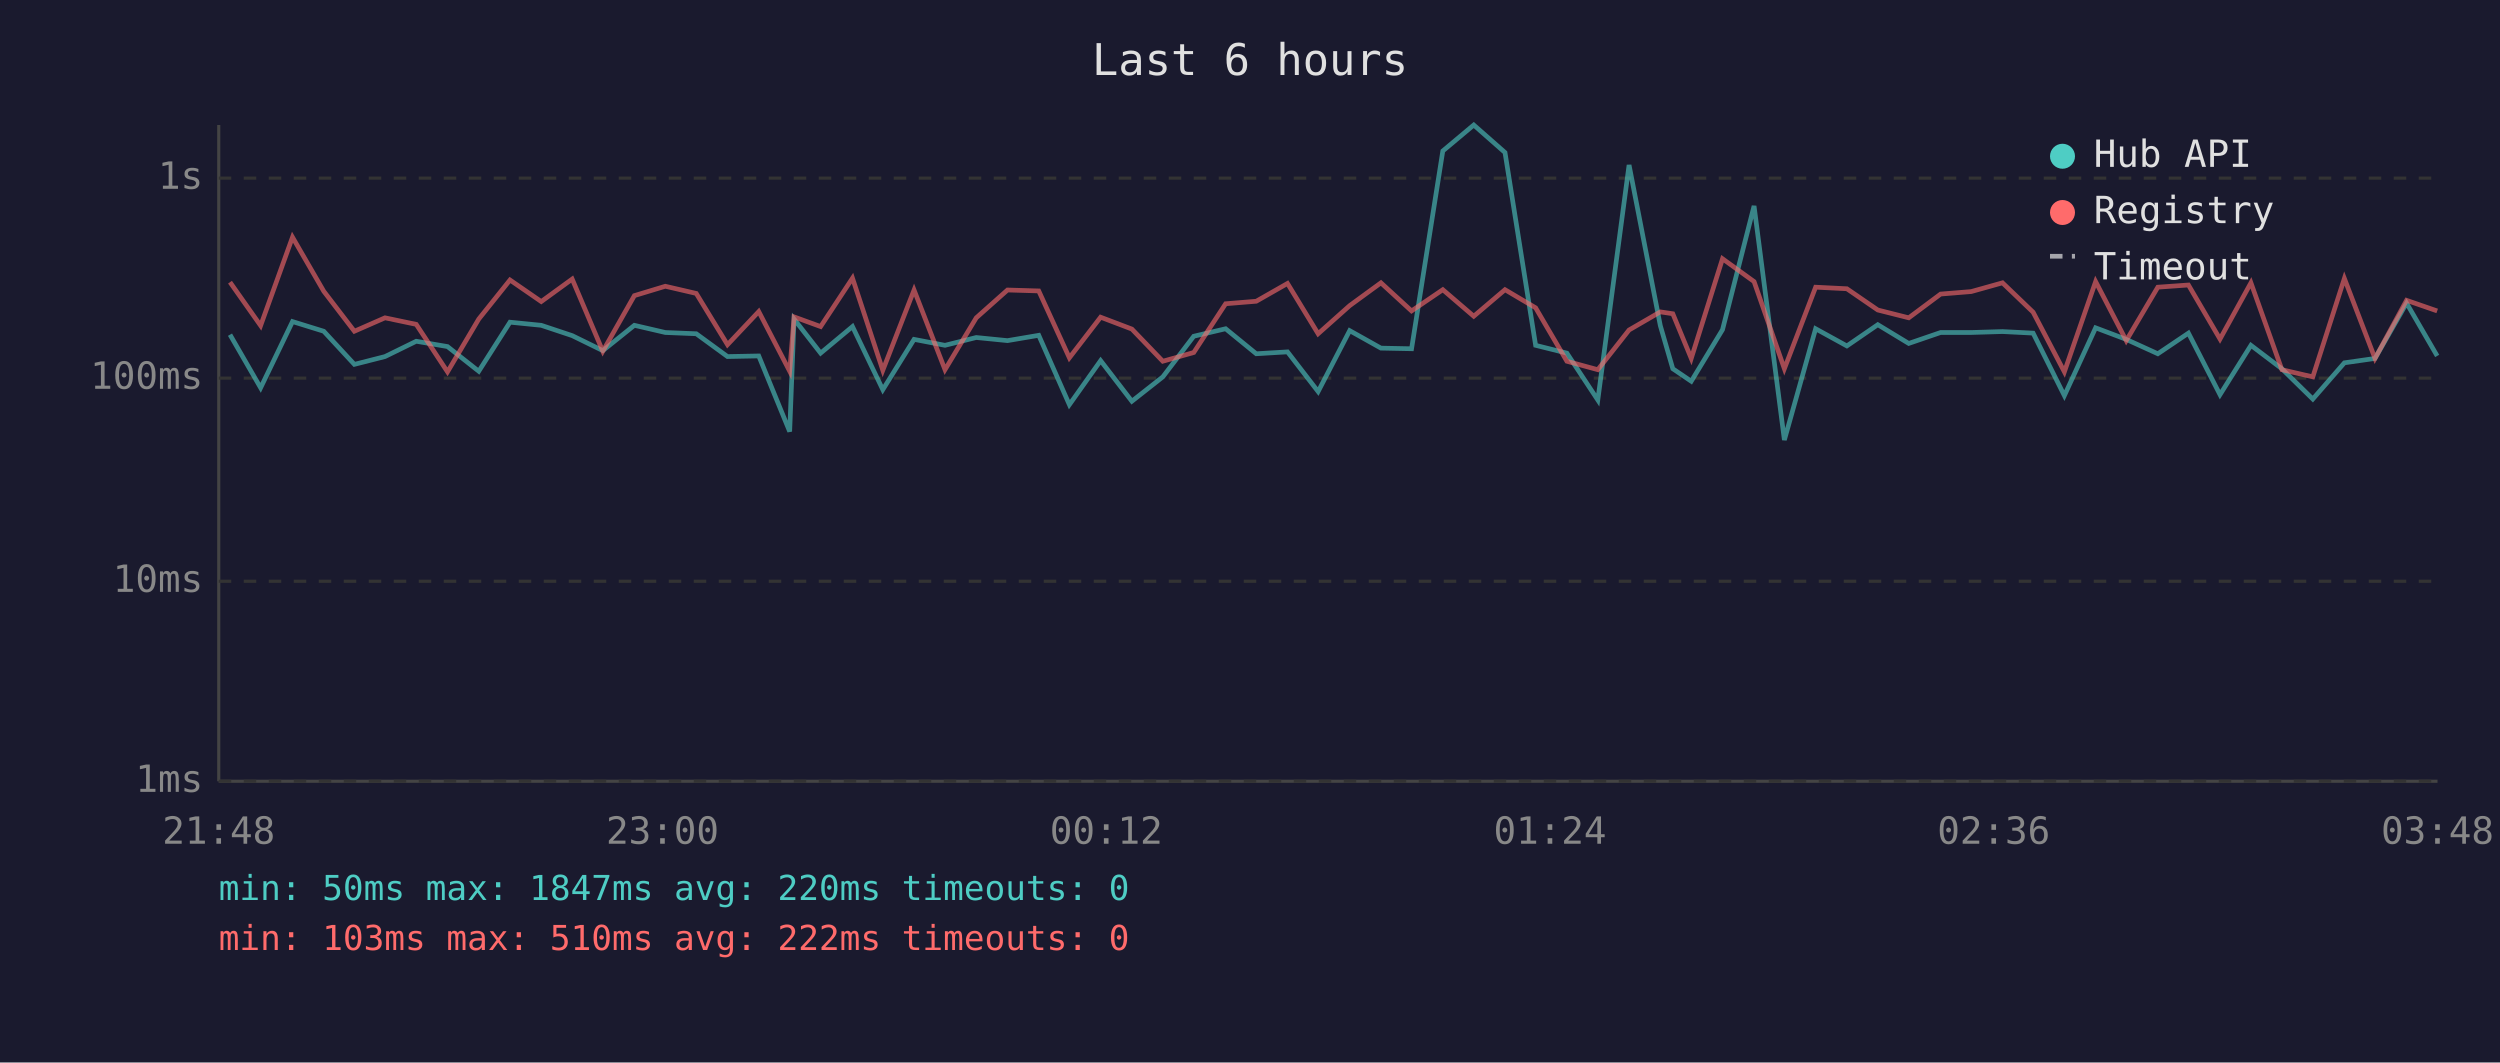
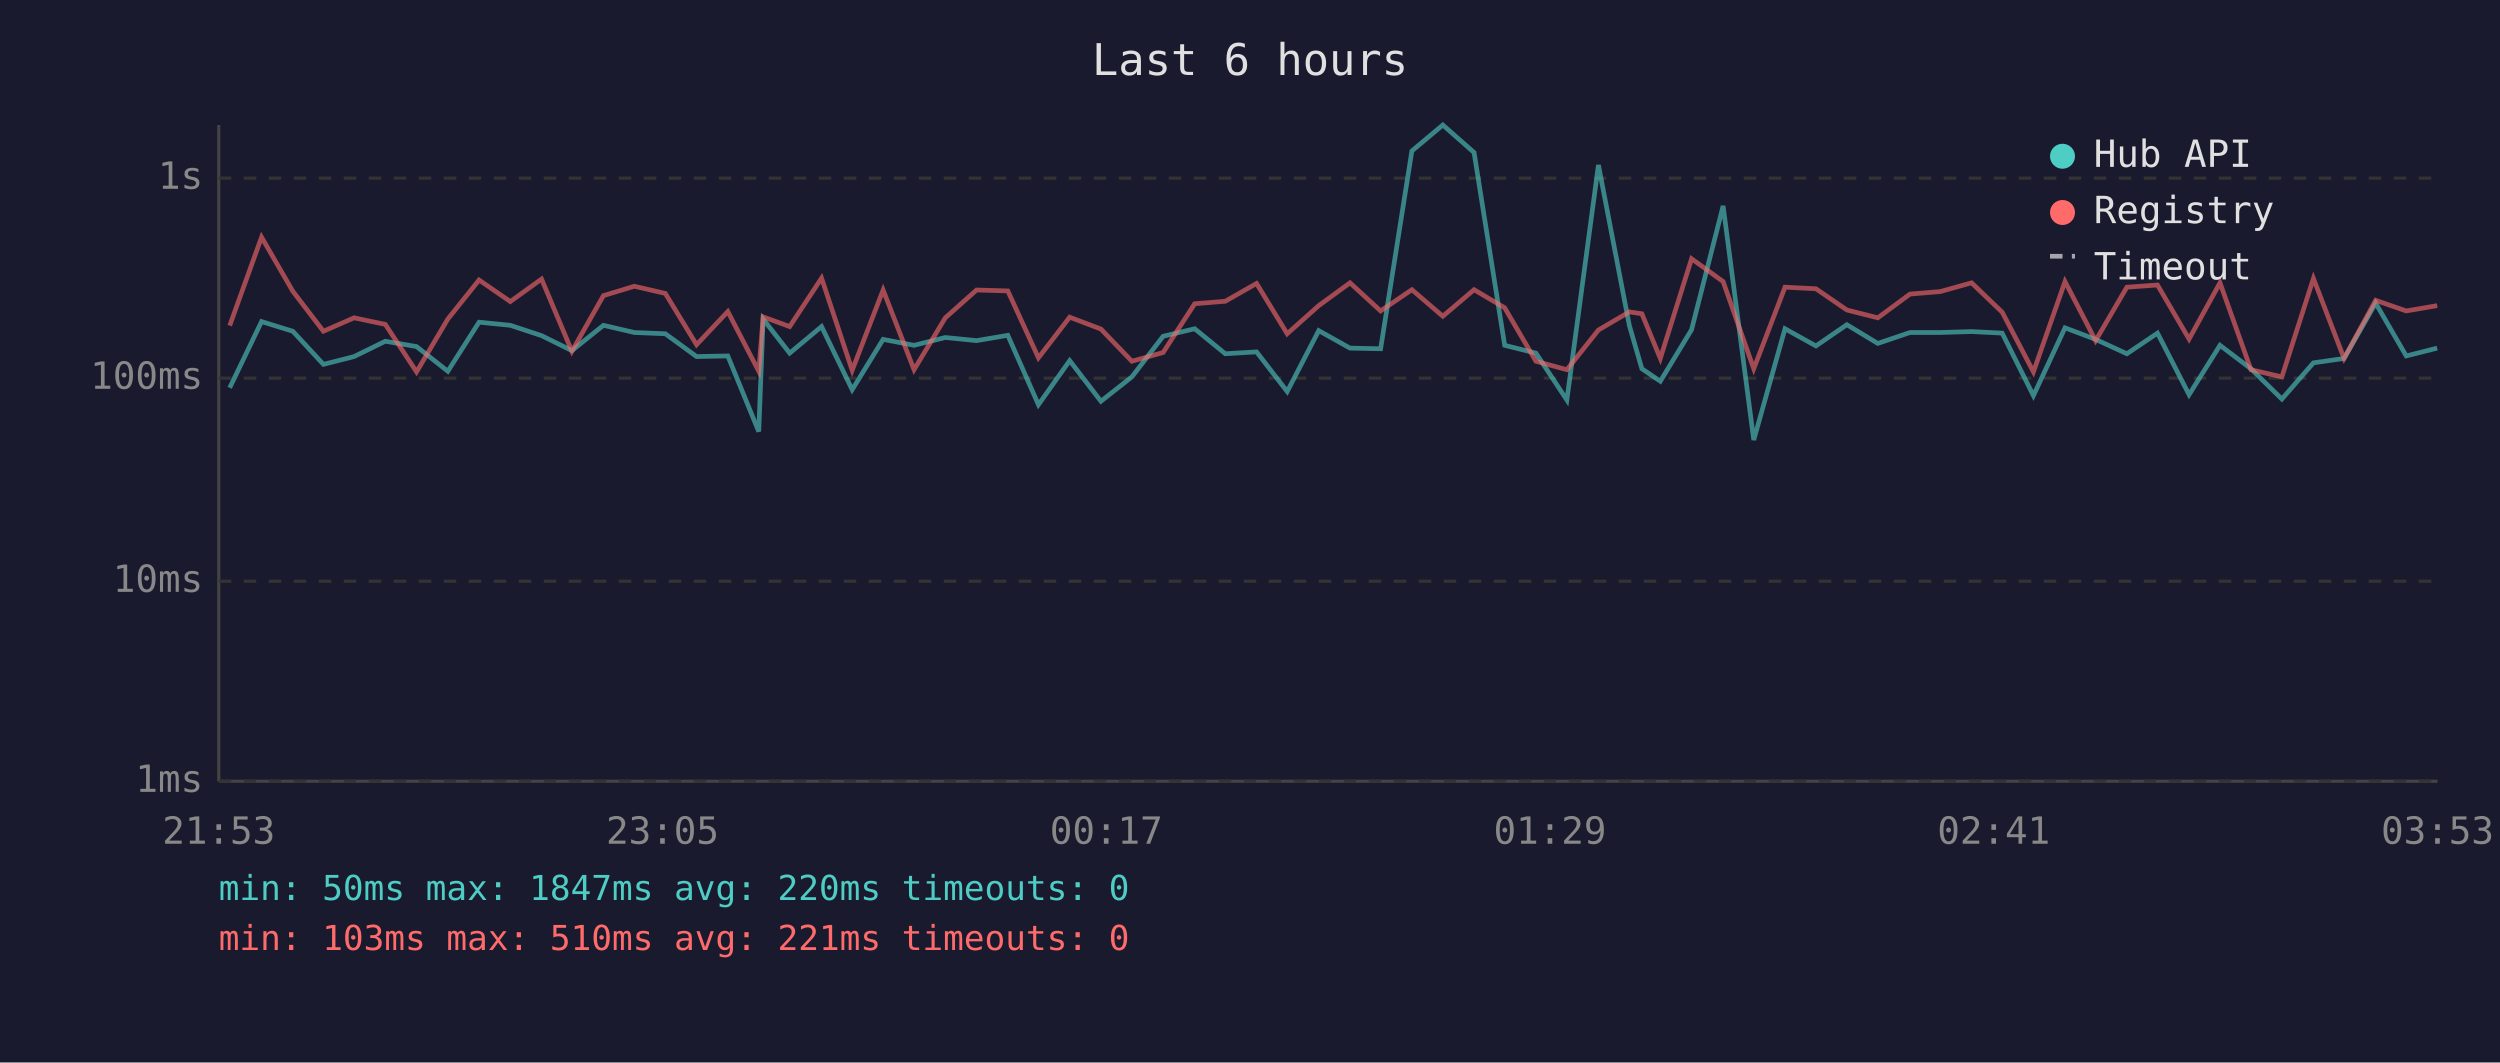
<svg xmlns="http://www.w3.org/2000/svg" viewBox="0 0 800 340" font-family="monospace" font-size="12">
  <rect width="800" height="340" fill="#1a1a2e" />
  <text x="400" y="24" fill="#e0e0e0" font-size="14" text-anchor="middle">Last 6 hours</text>
  <line x1="70" y1="40" x2="70" y2="250" stroke="#444" stroke-width="1" />
  <line x1="70" y1="250" x2="780" y2="250" stroke="#444" stroke-width="1" />
  <line x1="70" y1="250" x2="780" y2="250" stroke="#333" stroke-width="1" stroke-dasharray="4" />
  <text x="65" y="250" fill="#888" text-anchor="end" dominant-baseline="middle">1ms</text>
  <line x1="70" y1="186" x2="780" y2="186" stroke="#333" stroke-width="1" stroke-dasharray="4" />
  <text x="65" y="186" fill="#888" text-anchor="end" dominant-baseline="middle">10ms</text>
  <line x1="70" y1="121" x2="780" y2="121" stroke="#333" stroke-width="1" stroke-dasharray="4" />
  <text x="65" y="121" fill="#888" text-anchor="end" dominant-baseline="middle">100ms</text>
  <line x1="70" y1="57" x2="780" y2="57" stroke="#333" stroke-width="1" stroke-dasharray="4" />
  <text x="65" y="57" fill="#888" text-anchor="end" dominant-baseline="middle">1s</text>
-   <text x="70" y="270" fill="#888" text-anchor="middle">21:48</text>
-   <text x="212" y="270" fill="#888" text-anchor="middle">23:00</text>
-   <text x="354" y="270" fill="#888" text-anchor="middle">00:12</text>
-   <text x="496" y="270" fill="#888" text-anchor="middle">01:24</text>
-   <text x="638" y="270" fill="#888" text-anchor="middle">02:36</text>
-   <text x="780" y="270" fill="#888" text-anchor="middle">03:48</text>
-   <polyline points="73.6,107.1 83.4,124.1 93.6,102.9 103.6,106.0 113.4,116.6 123.2,114.1 133.2,109.2 143.2,110.9 153.2,118.8 163.2,103.1 173.2,104.1 183.1,107.4 192.9,112.2 203.0,104.1 212.9,106.4 222.8,106.8 232.8,114.1 242.8,113.9 252.7,138.1 254.1,102.1 262.6,113.0 272.8,104.5 282.5,124.7 292.5,108.6 302.4,110.5 312.4,108.0 322.4,109.0 332.4,107.3 342.2,129.5 352.2,115.4 362.2,128.4 372.1,120.6 382.0,107.6 392.2,105.2 402.0,113.2 412.0,112.6 421.8,125.3 431.9,105.8 441.9,111.4 451.7,111.6 461.7,48.3 471.6,40.0 481.6,48.8 491.4,110.5 501.4,113.0 511.3,128.0 521.3,52.8 531.3,104.2 535.3,118.0 541.2,122.0 551.2,105.5 561.3,65.9 571.0,140.8 581.0,105.2 591.0,110.7 600.9,103.9 610.8,109.9 621.0,106.4 630.8,106.4 640.8,106.1 650.6,106.6 660.6,126.6 670.6,104.9 680.4,108.6 690.5,113.2 700.3,106.6 710.4,126.3 720.3,110.5 730.2,118.0 740.1,127.7 750.2,116.1 760.0,114.7 770.1,97.0 779.9,113.9" fill="none" stroke="#4ecdc4" stroke-width="1.5" opacity="0.6" />
-   <polyline points="73.6,90.3 83.4,104.2 93.6,75.9 103.6,93.2 113.4,106.0 123.2,101.7 133.2,103.8 143.2,119.0 153.2,102.1 163.2,89.6 173.2,96.5 183.1,89.3 192.9,112.4 203.0,94.6 212.9,91.6 222.8,93.9 232.8,110.3 242.8,99.7 252.7,118.8 254.1,101.4 262.6,104.5 272.8,89.0 282.5,118.5 292.5,92.8 302.4,118.3 312.4,101.7 322.4,92.8 332.4,93.1 342.2,114.5 352.2,101.5 362.2,105.3 372.1,115.6 382.0,112.8 392.2,97.2 402.0,96.4 412.0,90.7 421.8,106.8 431.9,97.8 441.9,90.5 451.7,99.5 461.7,92.7 471.6,101.2 481.6,92.7 491.4,98.5 501.4,115.6 511.3,118.3 521.3,105.6 531.3,99.8 535.3,100.4 541.2,114.7 551.2,82.8 561.3,90.1 571.0,118.0 581.0,91.9 591.0,92.4 600.9,99.2 610.8,101.7 621.0,94.1 630.8,93.3 640.8,90.5 650.6,99.9 660.6,119.0 670.6,90.1 680.4,109.0 690.5,91.9 700.3,91.2 710.4,108.5 720.3,90.5 730.2,118.3 740.1,120.6 750.2,89.1 760.0,114.7 770.1,96.1 779.9,99.5" fill="none" stroke="#ff6b6b" stroke-width="1.5" opacity="0.6" />
+   <text x="70" y="270" fill="#888" text-anchor="middle">21:53</text>
+   <text x="212" y="270" fill="#888" text-anchor="middle">23:05</text>
+   <text x="354" y="270" fill="#888" text-anchor="middle">00:17</text>
+   <text x="496" y="270" fill="#888" text-anchor="middle">01:29</text>
+   <text x="638" y="270" fill="#888" text-anchor="middle">02:41</text>
+   <text x="780" y="270" fill="#888" text-anchor="middle">03:53</text>
+   <polyline points="73.5,124.1 83.7,102.9 93.7,106.0 103.5,116.6 113.3,114.1 123.3,109.2 133.3,110.9 143.3,118.8 153.3,103.1 163.3,104.1 173.3,107.4 183.0,112.2 193.1,104.1 203.0,106.4 212.9,106.8 222.9,114.1 232.9,113.9 242.8,138.1 244.2,102.1 252.7,113.0 262.9,104.5 272.7,124.7 282.6,108.6 292.5,110.5 302.5,108.0 312.5,109.0 322.5,107.3 332.3,129.5 342.3,115.4 352.3,128.4 362.2,120.6 372.2,107.6 382.3,105.2 392.1,113.2 402.1,112.6 411.9,125.3 422.0,105.8 432.0,111.4 441.8,111.6 451.8,48.3 461.7,40.0 471.7,48.8 481.5,110.5 491.5,113.0 501.4,128.0 511.5,52.8 521.4,104.2 525.4,118.0 531.3,122.0 541.3,105.5 551.4,65.9 561.2,140.8 571.2,105.2 581.1,110.7 591.0,103.9 600.9,109.9 611.2,106.4 620.9,106.4 630.9,106.1 640.7,106.6 650.7,126.6 660.8,104.9 670.6,108.6 680.6,113.2 690.4,106.6 700.5,126.3 710.4,110.5 720.3,118.0 730.2,127.7 740.3,116.1 750.1,114.7 760.2,97.0 770.0,113.9 779.9,111.4" fill="none" stroke="#4ecdc4" stroke-width="1.5" opacity="0.6" />
+   <polyline points="73.5,104.2 83.7,75.9 93.7,93.2 103.5,106.0 113.3,101.7 123.3,103.8 133.3,119.0 143.3,102.1 153.3,89.6 163.3,96.5 173.3,89.3 183.0,112.4 193.1,94.6 203.0,91.6 212.9,93.9 222.9,110.3 232.9,99.7 242.8,118.8 244.2,101.4 252.7,104.5 262.9,89.0 272.7,118.5 282.6,92.8 292.5,118.3 302.5,101.7 312.5,92.8 322.5,93.1 332.3,114.5 342.3,101.5 352.3,105.3 362.2,115.6 372.2,112.8 382.3,97.2 392.1,96.4 402.1,90.7 411.9,106.8 422.0,97.8 432.0,90.5 441.8,99.5 451.8,92.7 461.7,101.2 471.7,92.7 481.5,98.5 491.5,115.6 501.4,118.3 511.5,105.6 521.4,99.8 525.4,100.4 531.3,114.7 541.3,82.8 551.4,90.1 561.2,118.0 571.2,91.9 581.1,92.4 591.0,99.2 600.9,101.7 611.2,94.1 620.9,93.3 630.9,90.5 640.7,99.9 650.7,119.0 660.8,90.1 670.6,109.0 680.6,91.9 690.4,91.2 700.5,108.5 710.4,90.5 720.3,118.3 730.2,120.6 740.3,89.1 750.1,114.7 760.2,96.1 770.0,99.5 779.9,97.8" fill="none" stroke="#ff6b6b" stroke-width="1.5" opacity="0.6" />
  <circle cx="660" cy="50" r="4" fill="#4ecdc4" />
  <text x="670" y="50" fill="#e0e0e0" dominant-baseline="middle">Hub API</text>
  <circle cx="660" cy="68" r="4" fill="#ff6b6b" />
  <text x="670" y="68" fill="#e0e0e0" dominant-baseline="middle">Registry</text>
  <line x1="656" y1="82" x2="664" y2="82" stroke="#e0e0e0" stroke-width="1.5" stroke-dasharray="4,3" opacity="0.7" />
  <text x="670" y="86" fill="#e0e0e0" dominant-baseline="middle">Timeout</text>
  <text x="70" y="288" fill="#4ecdc4" font-size="11">min: 50ms  max: 1847ms  avg: 220ms  timeouts: 0</text>
-   <text x="70" y="304" fill="#ff6b6b" font-size="11">min: 103ms  max: 510ms  avg: 222ms  timeouts: 0</text>
+   <text x="70" y="304" fill="#ff6b6b" font-size="11">min: 103ms  max: 510ms  avg: 221ms  timeouts: 0</text>
</svg>
